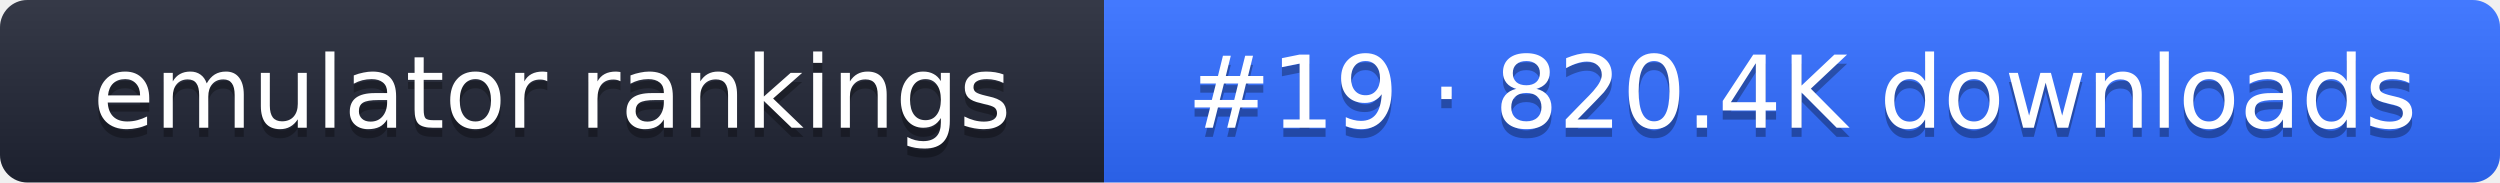
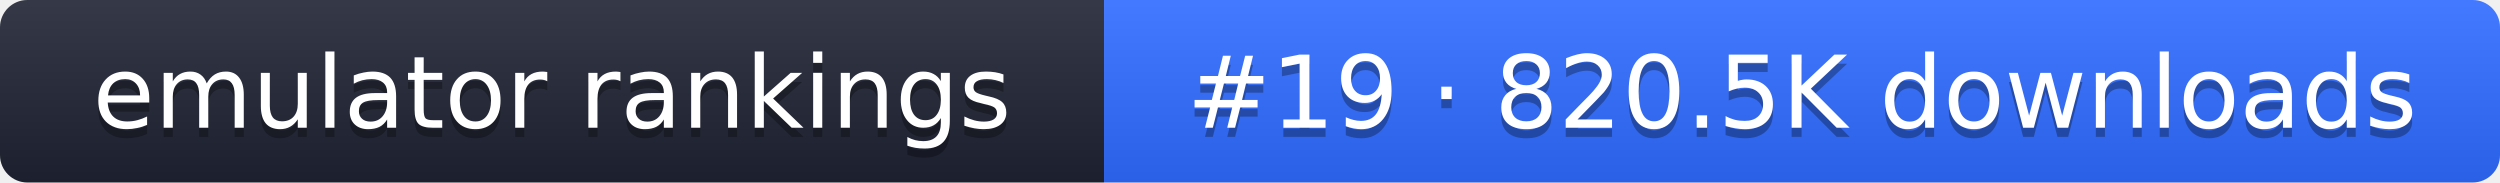
- <svg xmlns="http://www.w3.org/2000/svg" width="274" height="20" role="img" aria-label="emulator rankings: #19 · 820.4K downloads">
+ <svg xmlns="http://www.w3.org/2000/svg" width="274" height="20" role="img" aria-label="emulator rankings: #19 · 820.5K downloads">
  <linearGradient id="g" x2="0" y2="100%">
    <stop offset="0" stop-color="#fff" stop-opacity=".1" />
    <stop offset="1" stop-opacity=".1" />
  </linearGradient>
  <clipPath id="r">
    <rect width="274" height="20" rx="3" fill="#fff" />
  </clipPath>
  <g clip-path="url(#r)">
    <rect width="121" height="20" fill="#1f2433" />
    <rect x="121" width="153" height="20" fill="#2f6bff" />
    <rect width="274" height="20" fill="url(#g)" />
  </g>
  <g fill="#fff" text-anchor="middle" font-family="Verdana,DejaVu Sans,sans-serif" font-size="11">
    <text x="60.5" y="15" fill="#010101" fill-opacity=".3">emulator rankings</text>
    <text x="60.5" y="14">emulator rankings</text>
-     <text x="197.5" y="15" fill="#010101" fill-opacity=".3">#19 · 820.4K downloads</text>
-     <text x="197.5" y="14">#19 · 820.4K downloads</text>
+     <text x="197.5" y="15" fill="#010101" fill-opacity=".3">#19 · 820.5K downloads</text>
+     <text x="197.5" y="14">#19 · 820.5K downloads</text>
  </g>
</svg>
